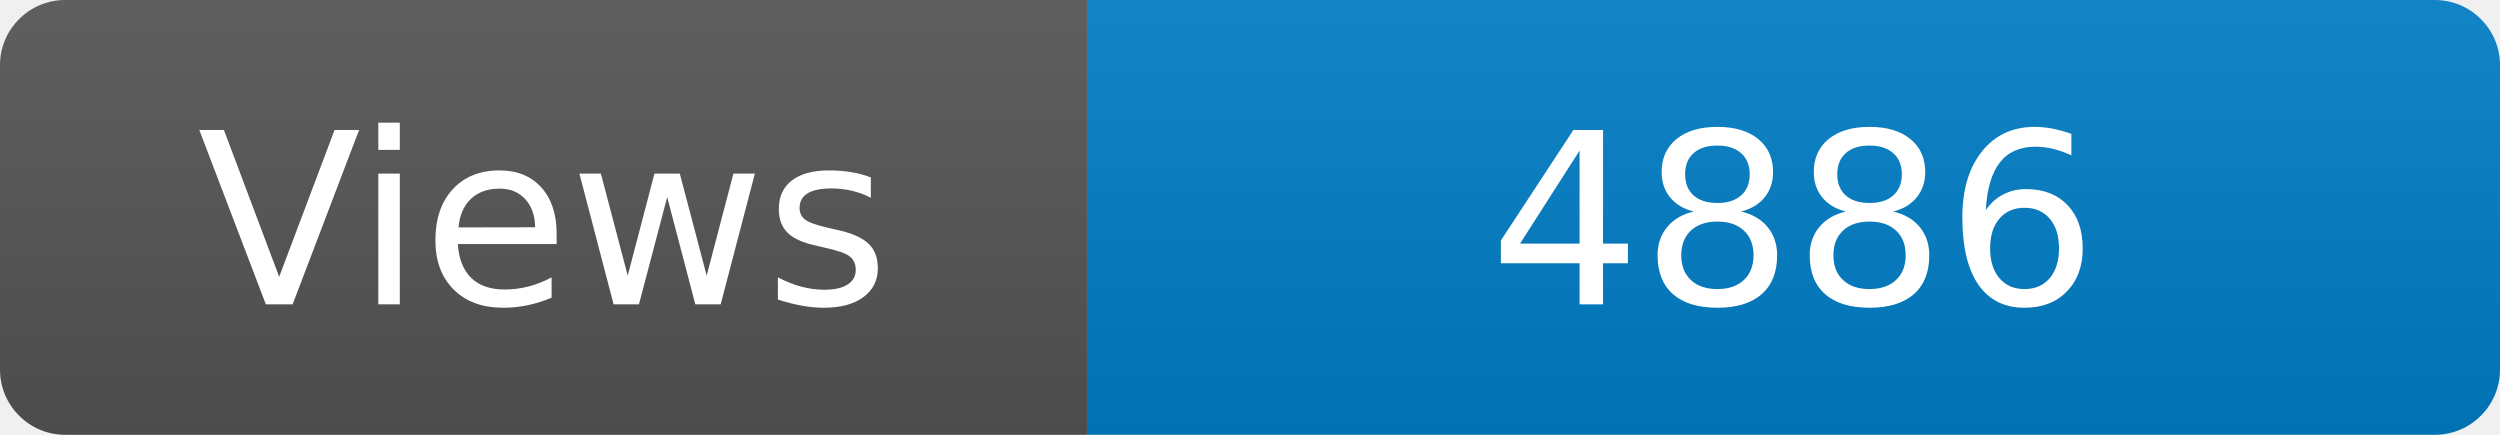
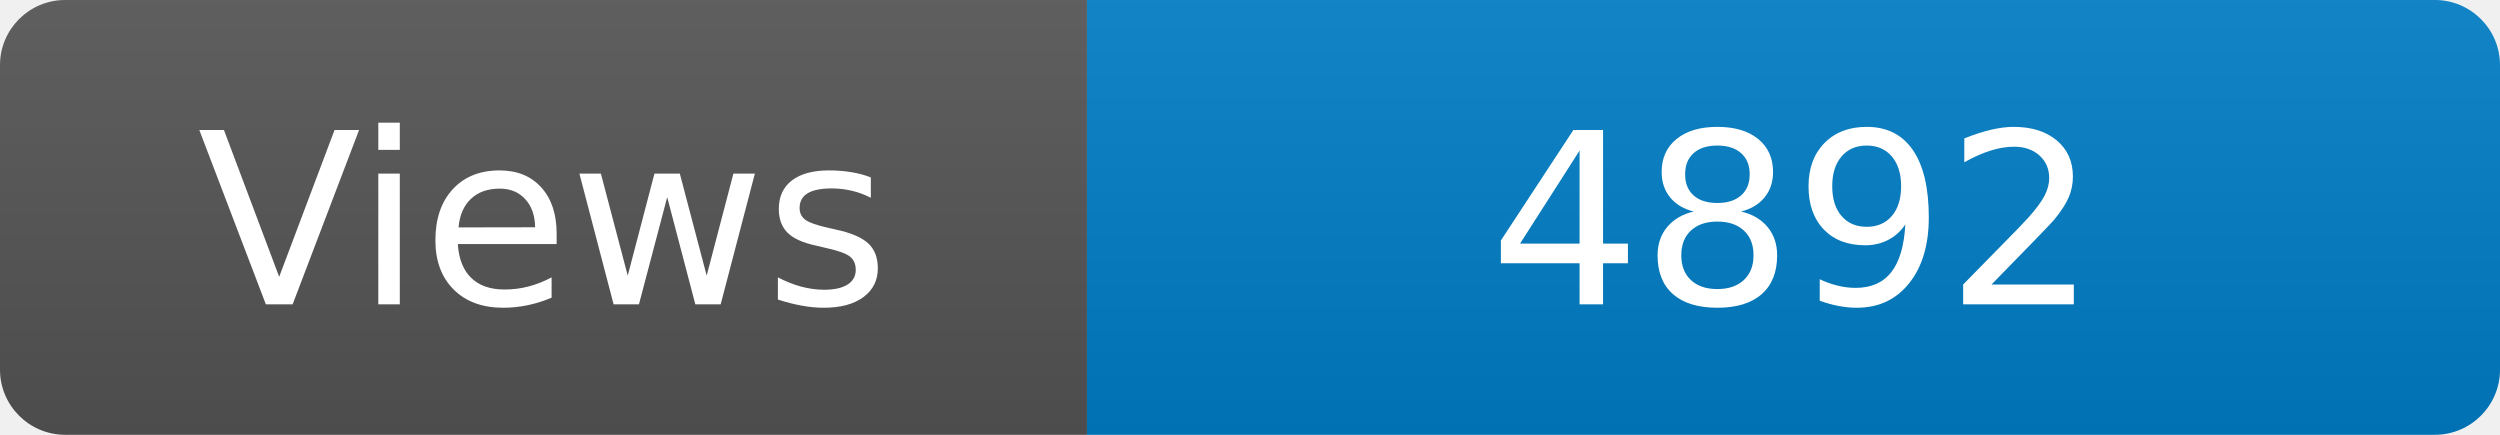
<svg xmlns="http://www.w3.org/2000/svg" width="115" height="20" role="img" aria-label="Maintained?: yes">
  <linearGradient id="s" x2="0" y2="100%">
    <stop offset="0" stop-color="#bbb" stop-opacity=".1" />
    <stop offset="1" stop-opacity=".1" />
  </linearGradient>
  <clipPath id="r">
    <rect width="115" height="20" rx="3" fill="#fff" />
  </clipPath>
  <g clip-path="url(#r)">
    <rect width="50" height="20" fill="#555" />
    <rect x="50" width="160" height="20" fill="#007ec6" />
    <rect width="115" height="20" fill="url(#s)" />
  </g>
  <g fill="#fff" text-anchor="middle" font-family="Verdana,Geneva,DejaVu Sans,sans-serif" font-size="110">
    <text x="250" y="140" transform="scale(.1)" fill="#fff">Views</text>
-     <text x="825" y="140" transform="scale(.1)" fill="#fff">4886</text>
+     <text x="825" y="140" transform="scale(.1)" fill="#fff">4892</text>
  </g>
</svg>
